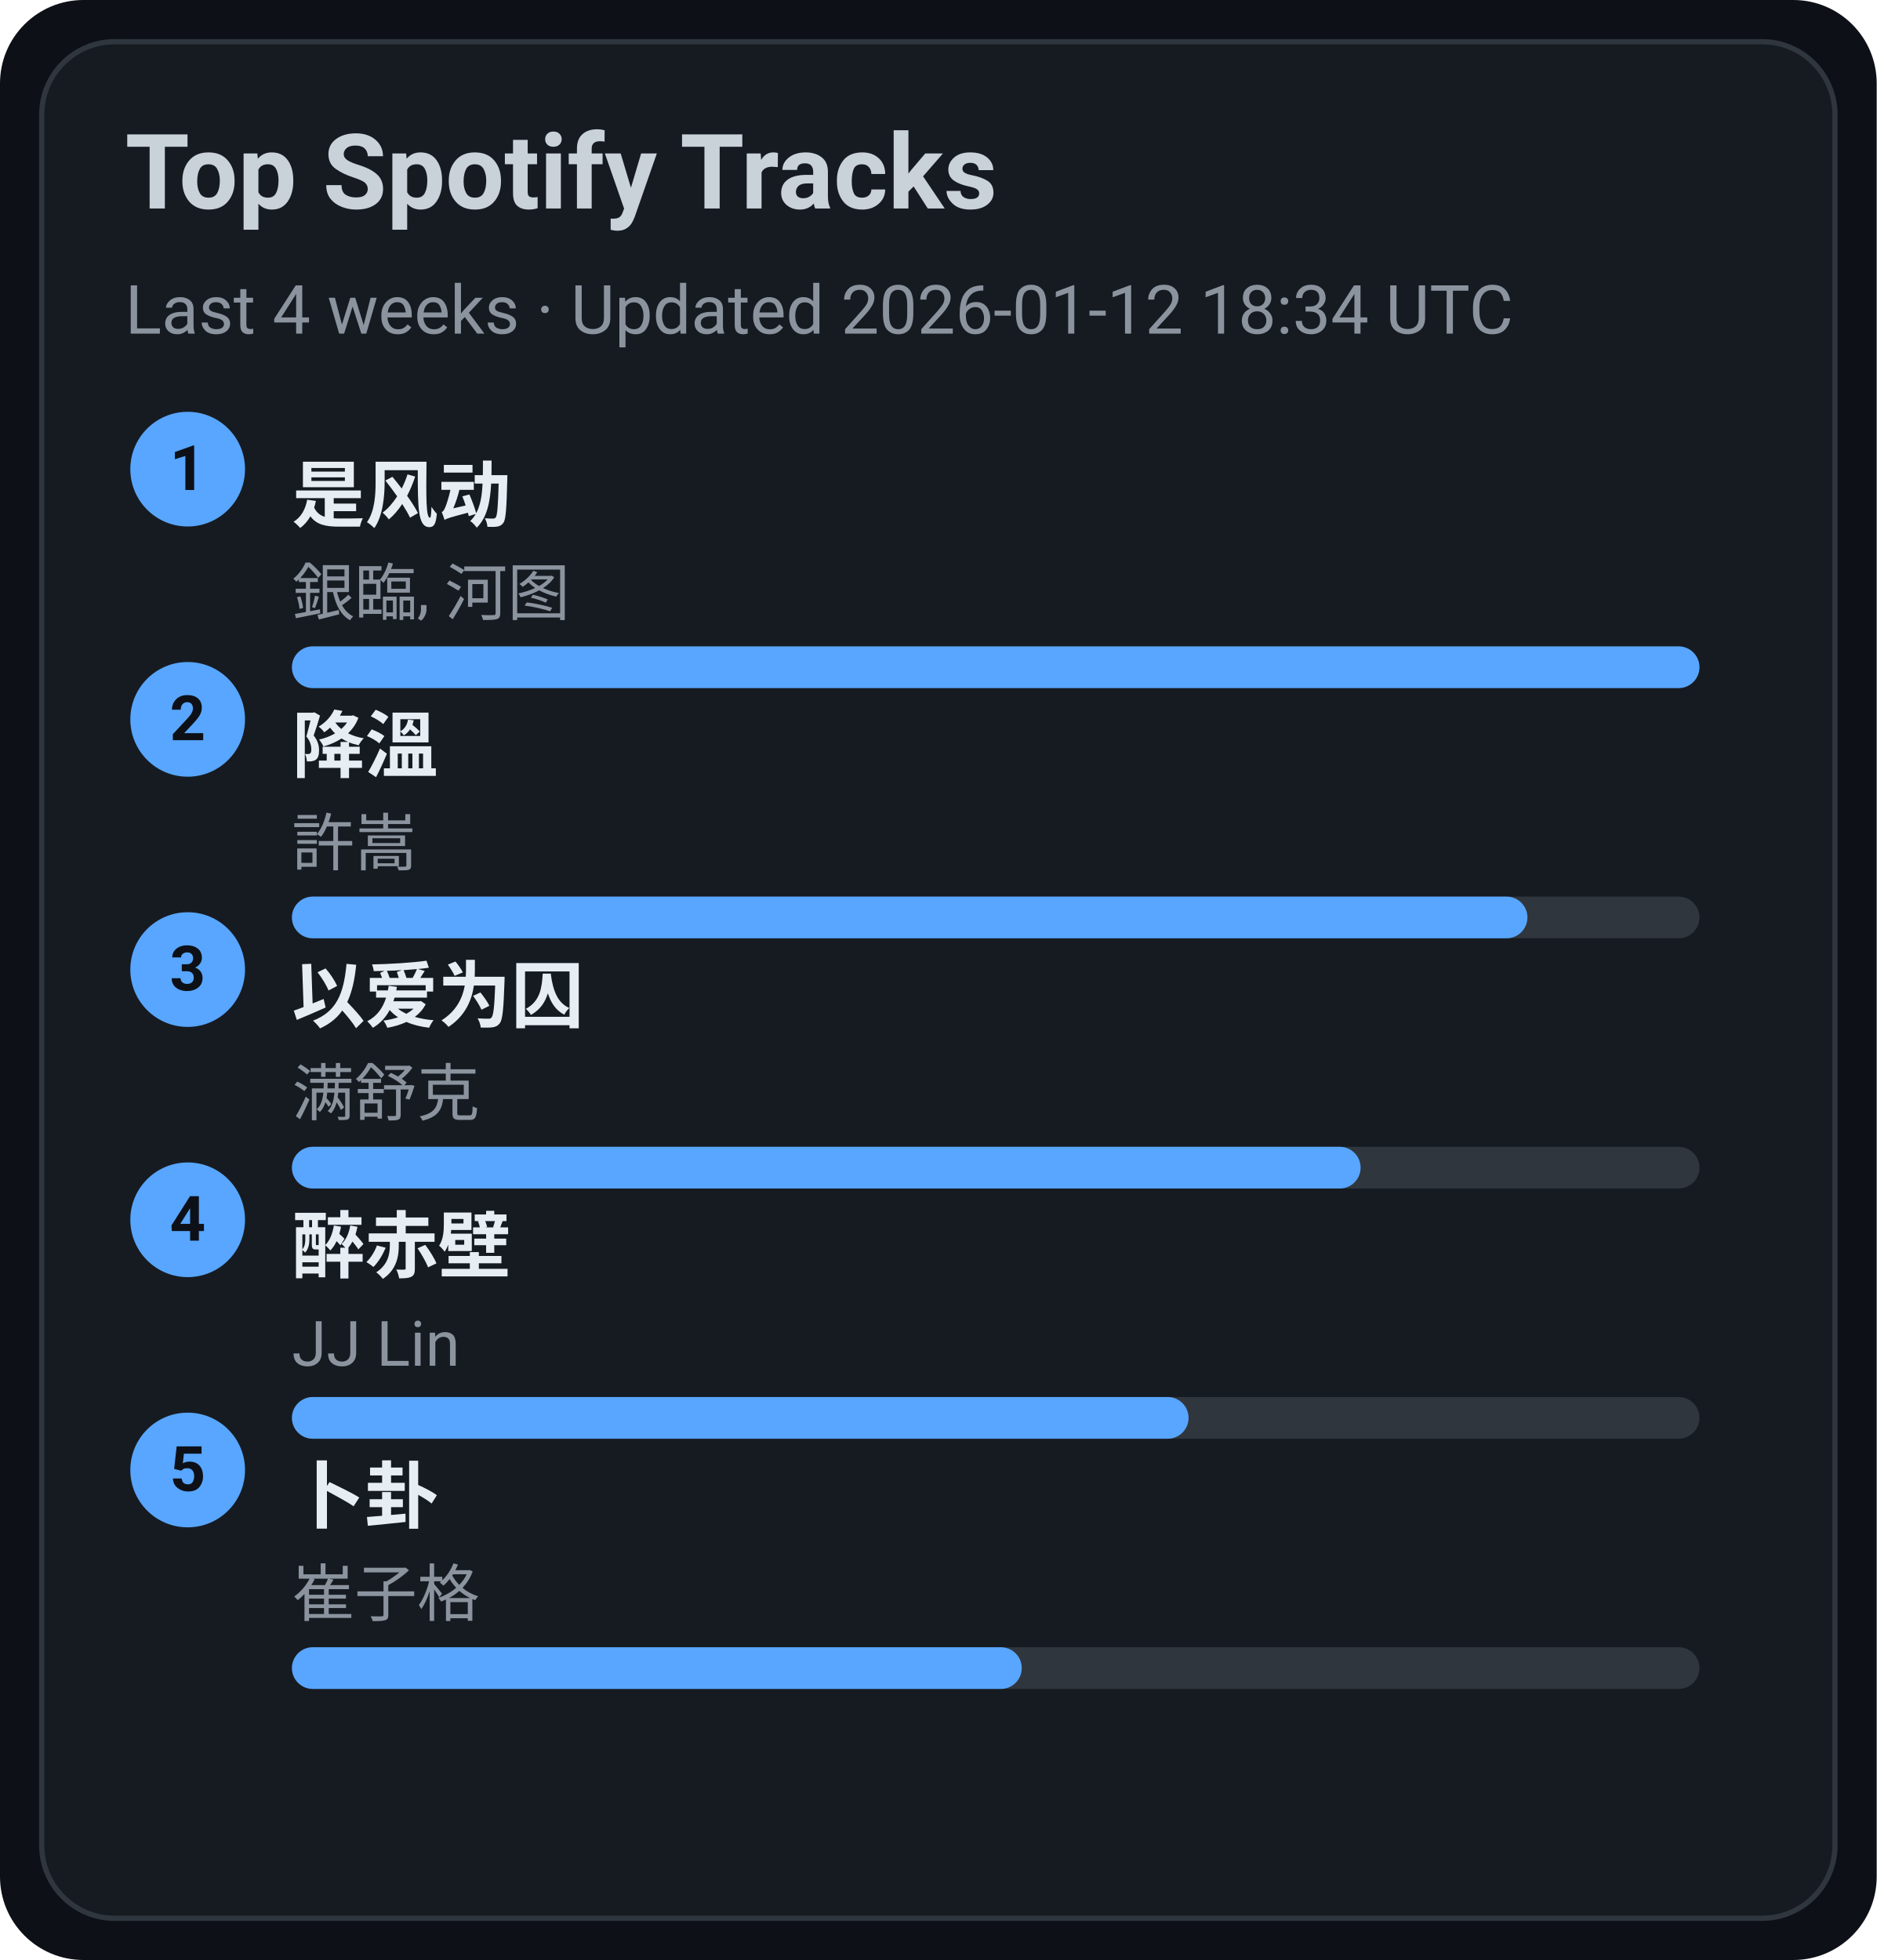
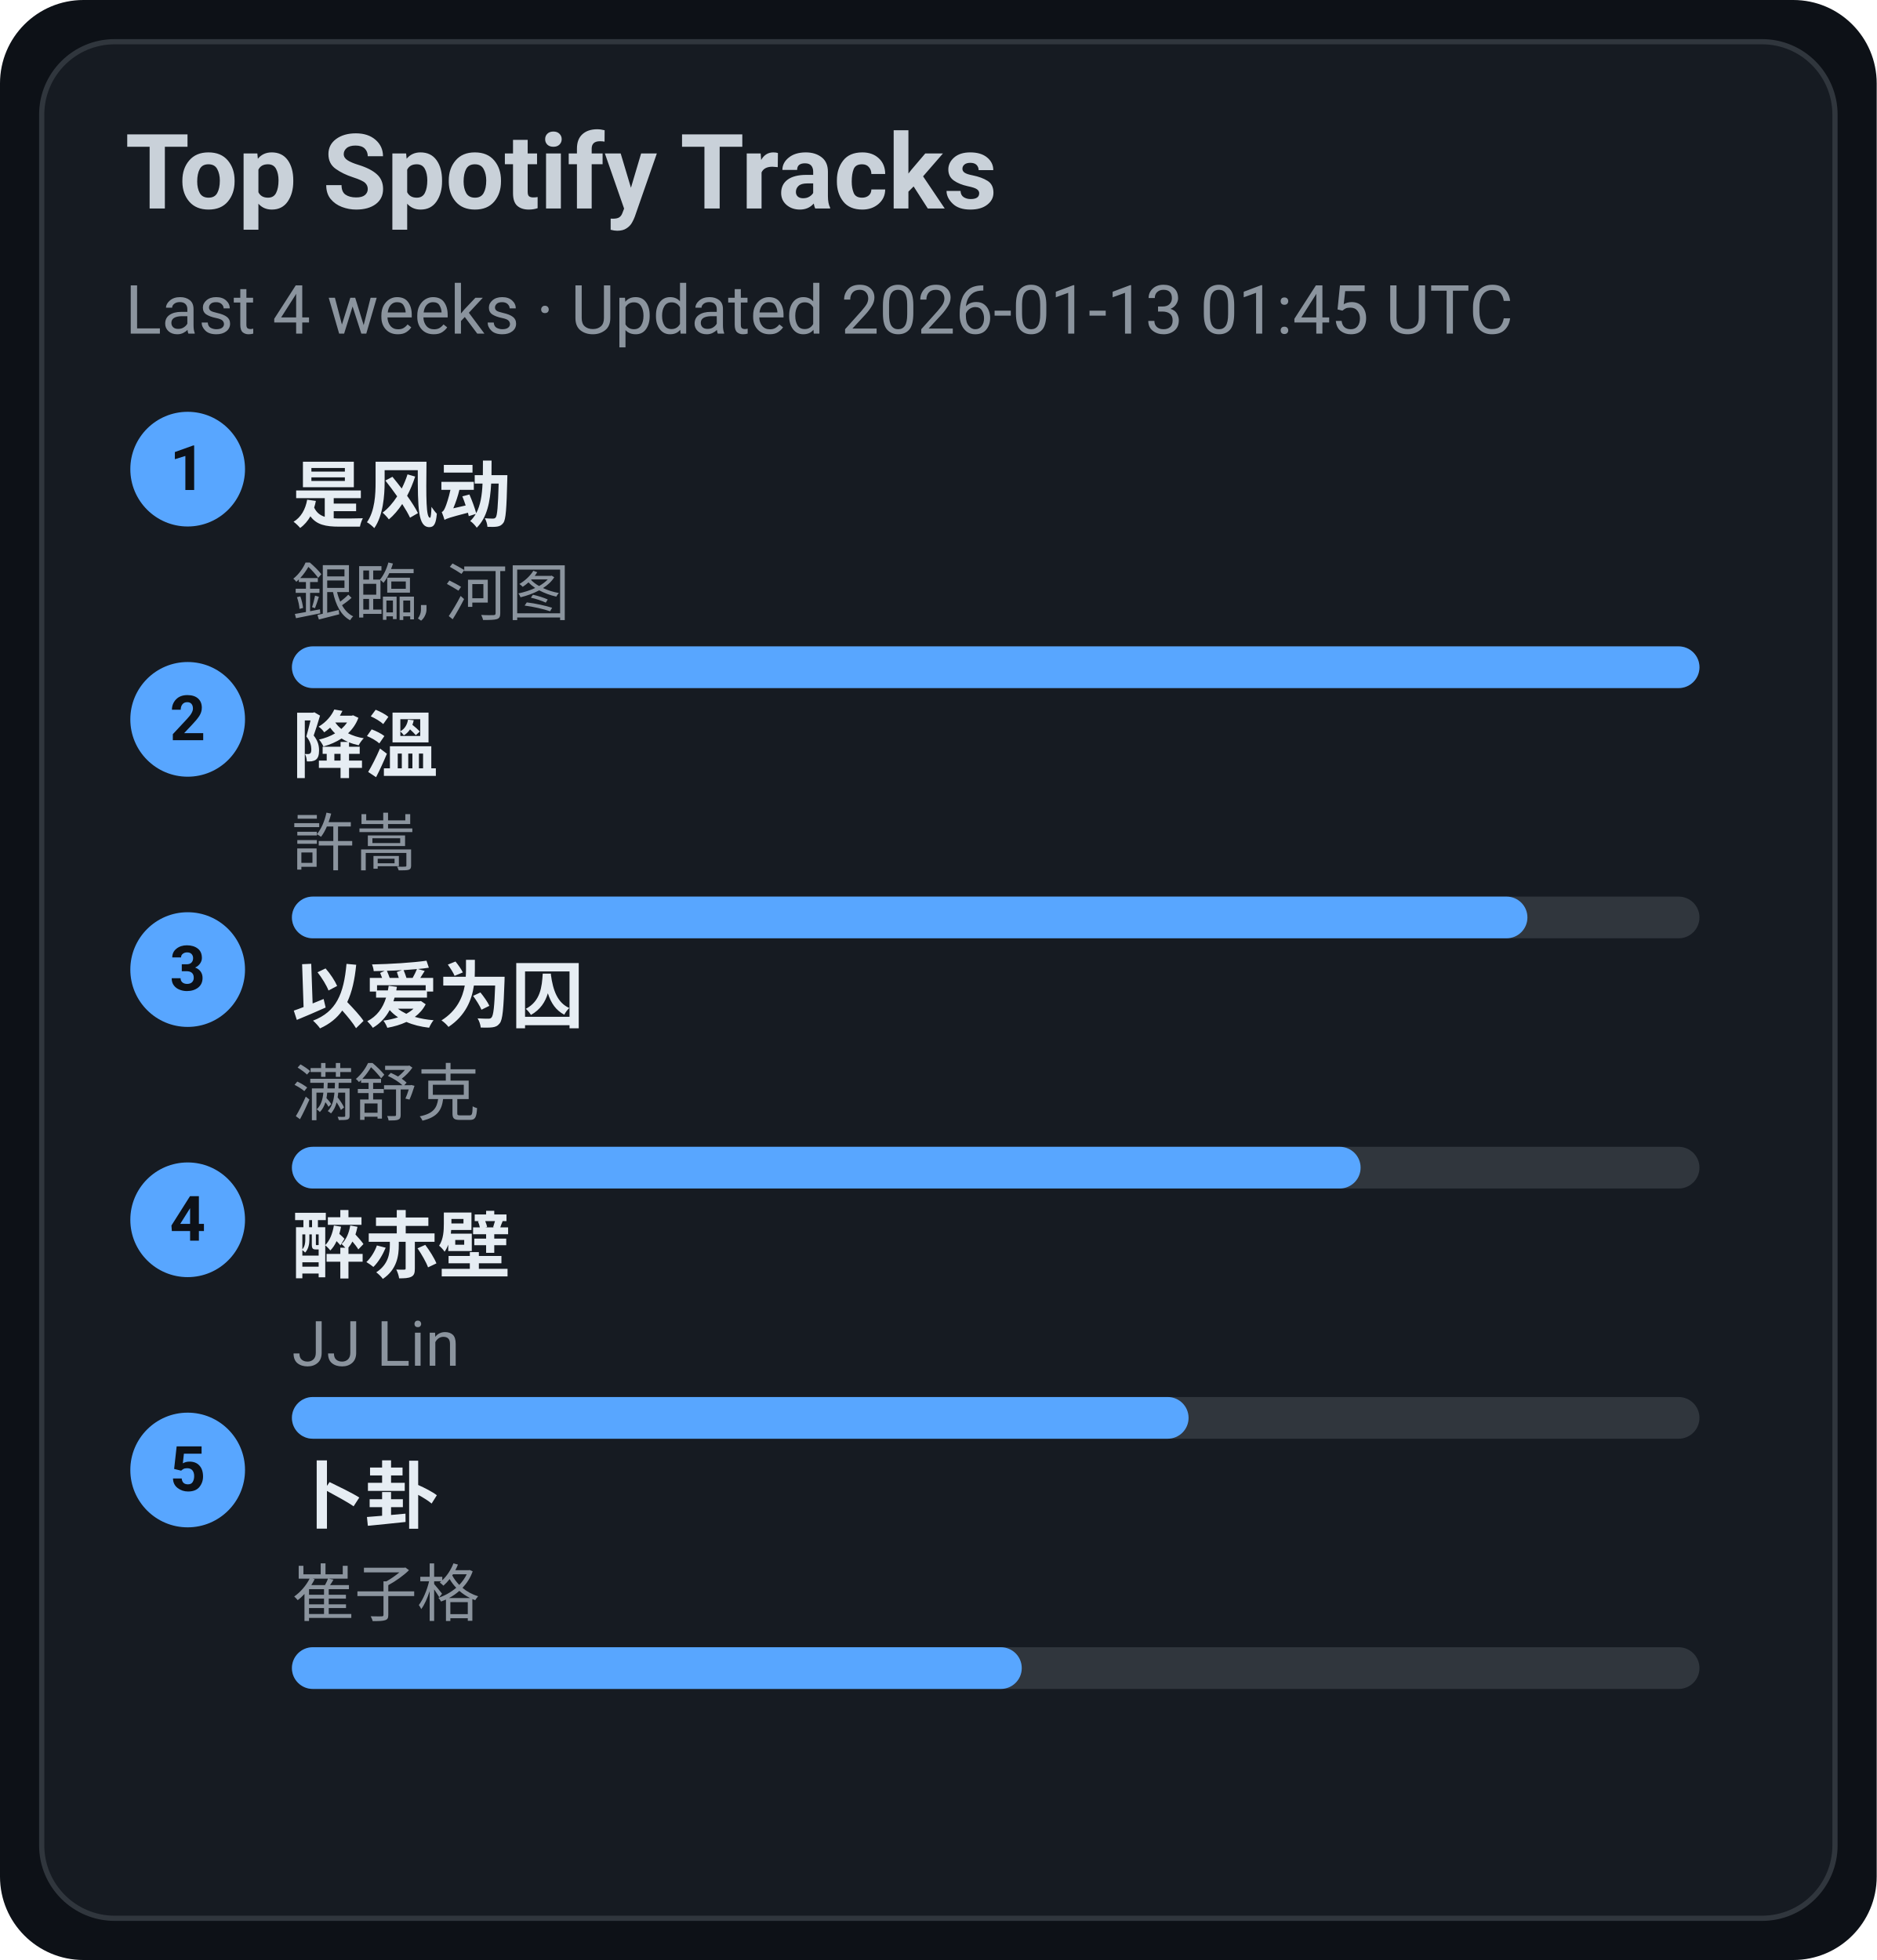
<svg xmlns="http://www.w3.org/2000/svg" width="360" height="376" viewBox="0 0 360 376">
  <style>text{font-family:-apple-system,BlinkMacSystemFont,Segoe UI,Roboto,Ubuntu,Helvetica Neue,Arial,Noto Sans,sans-serif}</style>
  <rect width="360" height="376" rx="16" fill="#0d1117" />
  <rect x="8" y="8" width="344" height="360" rx="14" fill="#161b22" stroke="#30363d" />
  <text x="24" y="40" font-size="20" fill="#c9d1d9" font-weight="600">Top Spotify Tracks</text>
-   <text x="24" y="64" font-size="13" fill="#8b949e">Last 4 weeks · Updated 2026-01-12 18:34 UTC</text>
+   <text x="24" y="64" font-size="13" fill="#8b949e">Last 4 weeks · Updated 2026-01-13 01:45 UTC</text>
  <circle cx="36" cy="90" r="11" fill="#58a6ff" />
  <text x="36" y="94" text-anchor="middle" font-size="12" fill="#0d1117" font-weight="700">1</text>
  <a href="https://open.spotify.com/track/3lePQ8c4jq7bTePsXEmslh" target="_blank" rel="noopener noreferrer">
    <text x="56" y="100" font-size="14" fill="#e6edf3" font-weight="600">是风动</text>
  </a>
  <text x="56" y="118" font-size="12" fill="#8b949e">銀臨, 河图</text>
  <rect x="56" y="124" width="270" height="8" rx="4" fill="#30363d" />
  <rect x="56" y="124" width="270" height="8" rx="4" fill="#58a6ff" />
  <circle cx="36" cy="138" r="11" fill="#58a6ff" />
  <text x="36" y="142" text-anchor="middle" font-size="12" fill="#0d1117" font-weight="700">2</text>
  <a href="https://open.spotify.com/track/2q9uhrOfyOnBa3oWR1PfYT" target="_blank" rel="noopener noreferrer">
    <text x="56" y="148" font-size="14" fill="#e6edf3" font-weight="600">降溫</text>
  </a>
  <text x="56" y="166" font-size="12" fill="#8b949e">許嵩</text>
  <rect x="56" y="172" width="270" height="8" rx="4" fill="#30363d" />
  <rect x="56" y="172" width="237" height="8" rx="4" fill="#58a6ff" />
  <circle cx="36" cy="186" r="11" fill="#58a6ff" />
  <text x="36" y="190" text-anchor="middle" font-size="12" fill="#0d1117" font-weight="700">3</text>
  <a href="https://open.spotify.com/track/0RW2LEfGQK5BaIho6sSLqf" target="_blank" rel="noopener noreferrer">
    <text x="56" y="196" font-size="14" fill="#e6edf3" font-weight="600">以爱为囚</text>
  </a>
  <text x="56" y="214" font-size="12" fill="#8b949e">满舒克</text>
  <rect x="56" y="220" width="270" height="8" rx="4" fill="#30363d" />
  <rect x="56" y="220" width="205" height="8" rx="4" fill="#58a6ff" />
  <circle cx="36" cy="234" r="11" fill="#58a6ff" />
  <text x="36" y="238" text-anchor="middle" font-size="12" fill="#0d1117" font-weight="700">4</text>
  <a href="https://open.spotify.com/track/69lAYqbyHL1A0gctdLd9WV" target="_blank" rel="noopener noreferrer">
    <text x="56" y="244" font-size="14" fill="#e6edf3" font-weight="600">醉赤壁</text>
  </a>
  <text x="56" y="262" font-size="12" fill="#8b949e">JJ Lin</text>
  <rect x="56" y="268" width="270" height="8" rx="4" fill="#30363d" />
  <rect x="56" y="268" width="172" height="8" rx="4" fill="#58a6ff" />
  <circle cx="36" cy="282" r="11" fill="#58a6ff" />
  <text x="36" y="286" text-anchor="middle" font-size="12" fill="#0d1117" font-weight="700">5</text>
  <a href="https://open.spotify.com/track/4ToeYifpQaikbYa7krOD6s" target="_blank" rel="noopener noreferrer">
    <text x="56" y="292" font-size="14" fill="#e6edf3" font-weight="600">卜卦</text>
  </a>
  <text x="56" y="310" font-size="12" fill="#8b949e">崔子格</text>
  <rect x="56" y="316" width="270" height="8" rx="4" fill="#30363d" />
  <rect x="56" y="316" width="140" height="8" rx="4" fill="#58a6ff" />
</svg>
